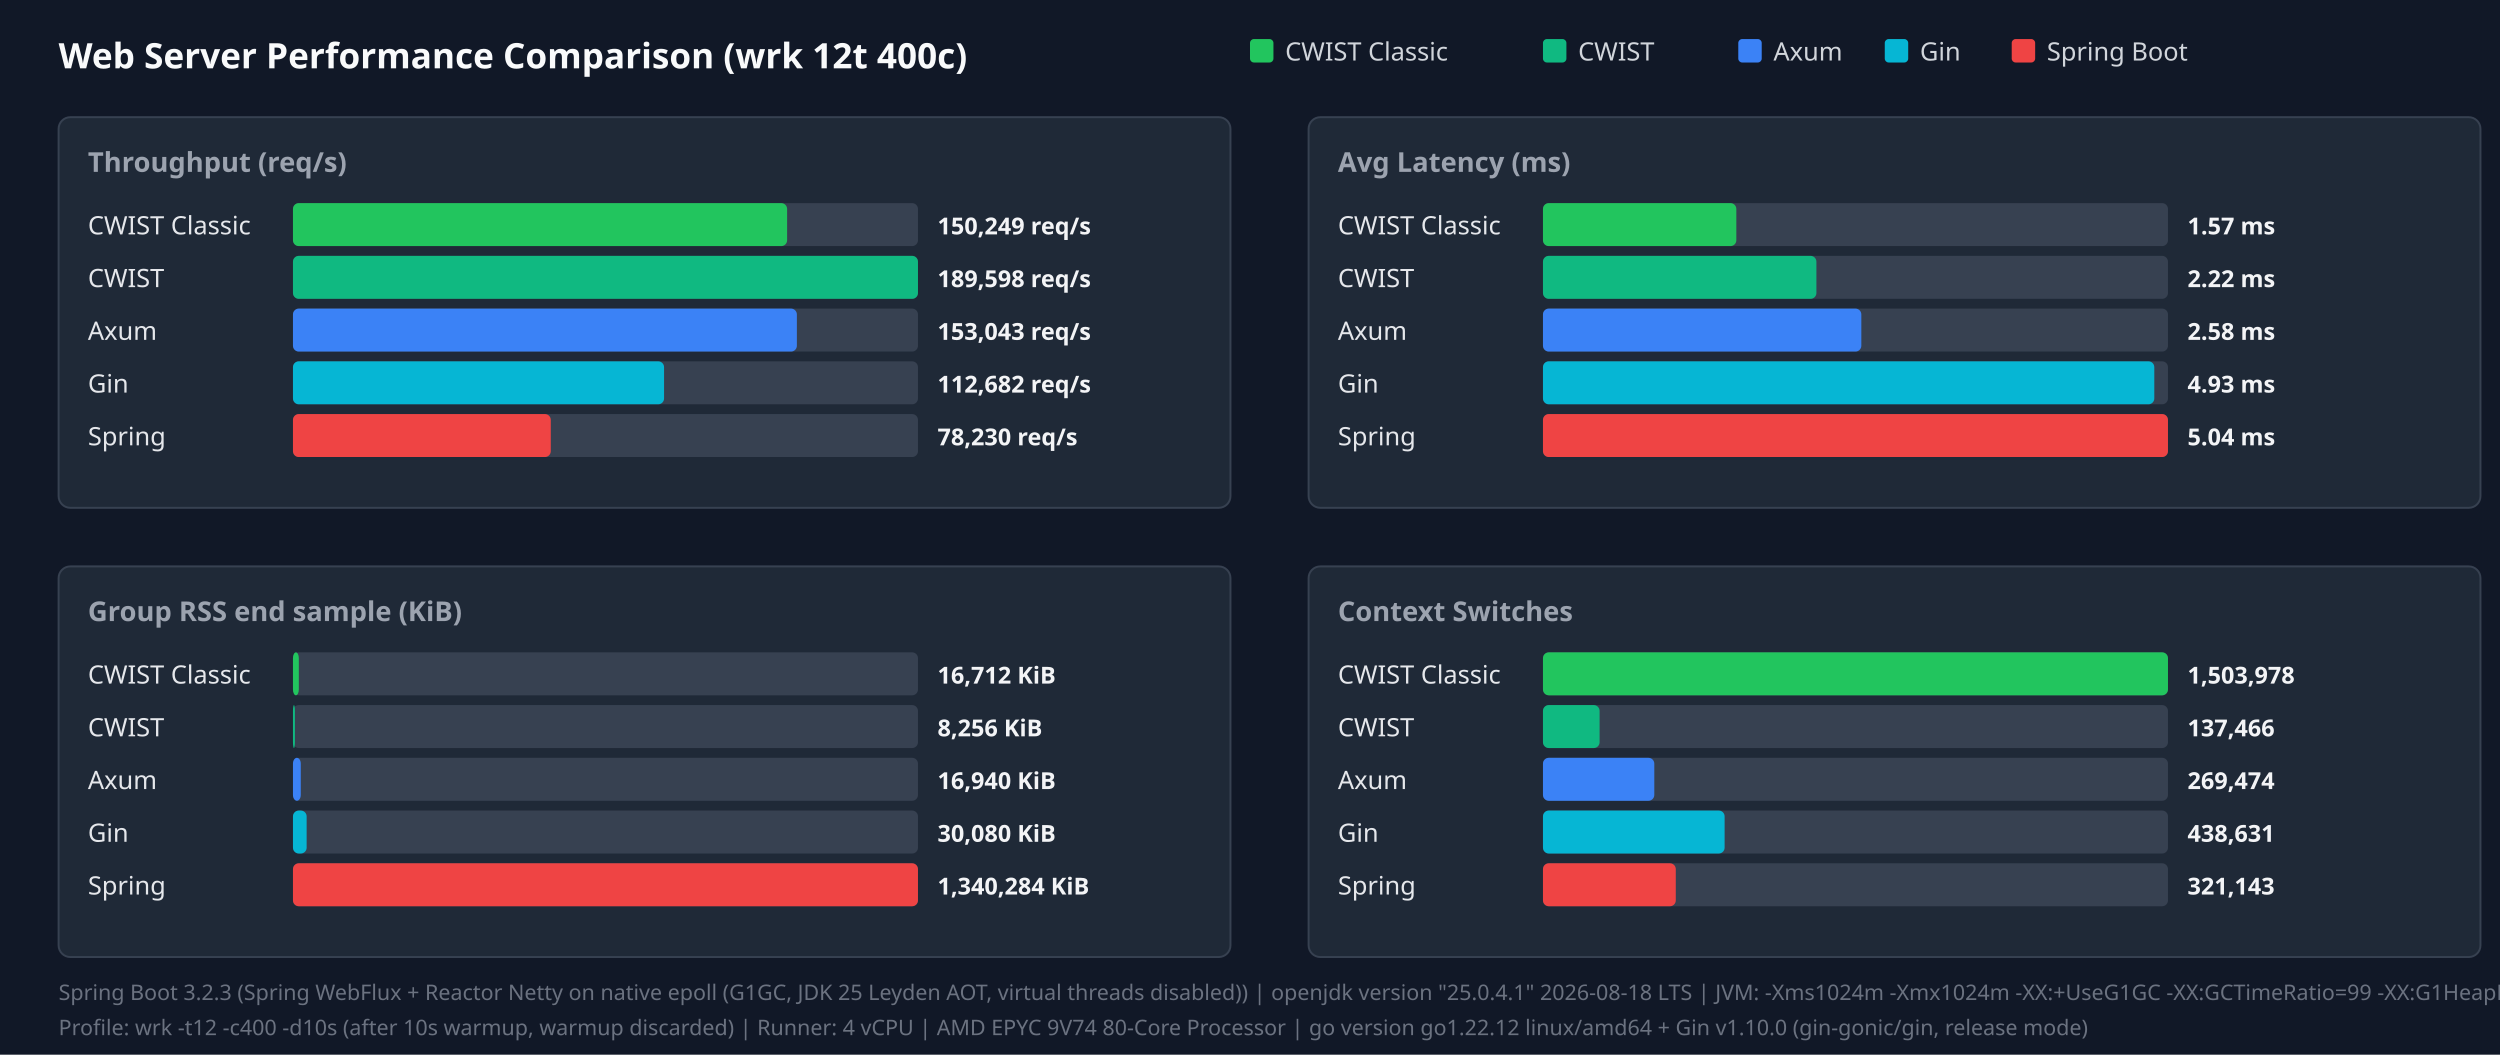
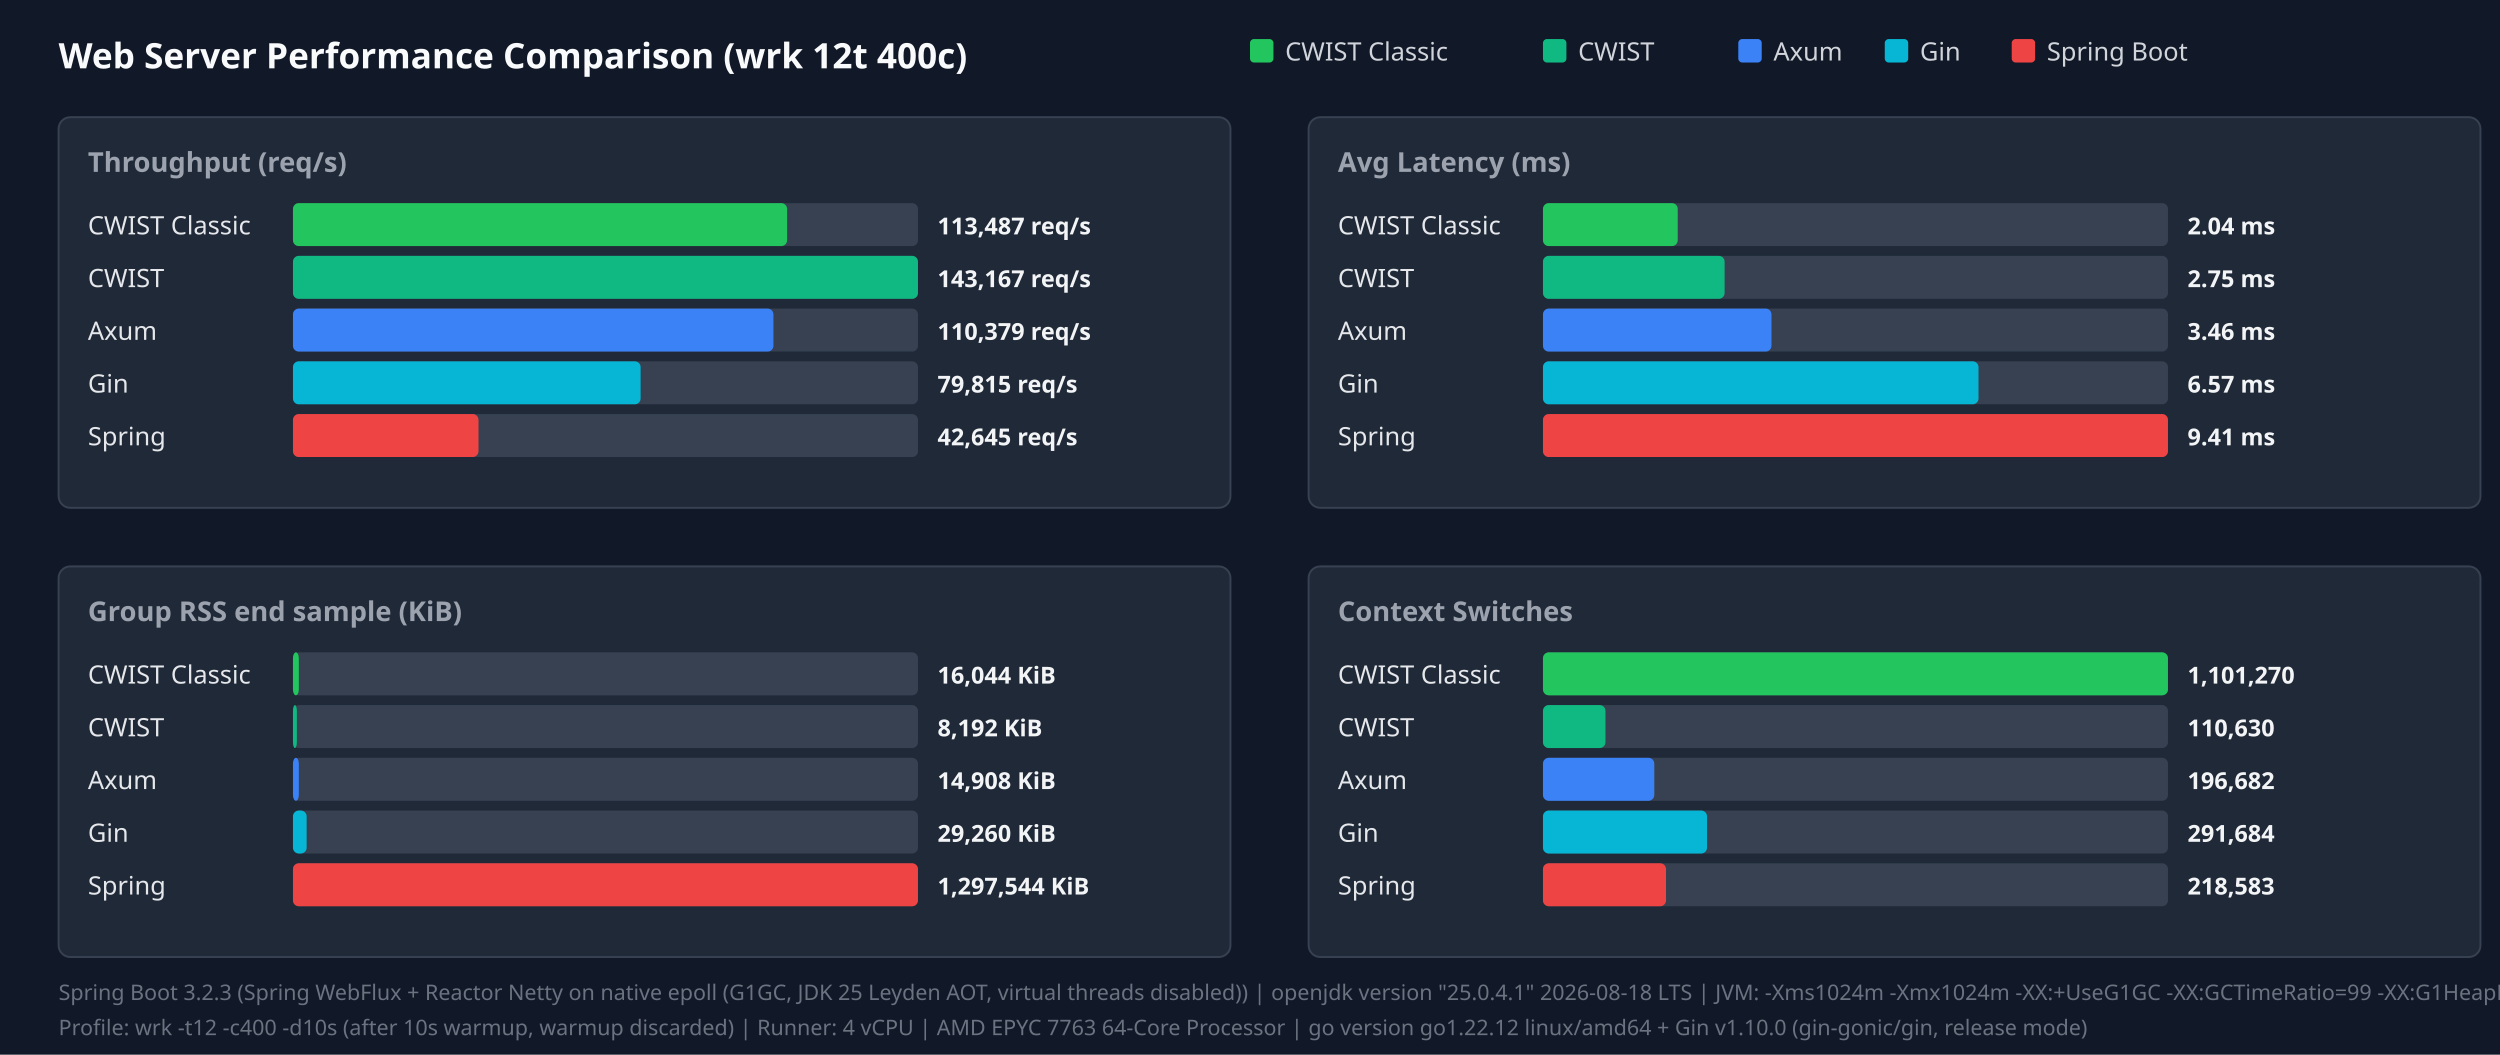
<svg xmlns="http://www.w3.org/2000/svg" width="1280" height="540" viewBox="0 0 1280 540">
  <style>.title{font:18px sans-serif;font-weight:bold;fill:#f9fafb}.panel-title{font:14px sans-serif;font-weight:600;fill:#9ca3af}.legend{font:13px sans-serif;fill:#d1d5db}.bar-label{font:13px sans-serif;font-weight:500;fill:#e5e7eb}.bar-val{font:12px sans-serif;font-weight:bold;fill:#f3f4f6}.footer{font:11px sans-serif;fill:#6b7280}</style>
  <rect width="100%" height="100%" fill="#111827" />
  <text x="30" y="35" class="title">Web Server Performance Comparison (wrk 12t 400c)</text>
  <rect x="640" y="20" width="12" height="12" fill="#22c55e" rx="2" />
  <text x="658" y="31" class="legend">CWIST Classic</text>
  <rect x="790" y="20" width="12" height="12" fill="#10b981" rx="2" />
  <text x="808" y="31" class="legend">CWIST</text>
  <rect x="890" y="20" width="12" height="12" fill="#3b82f6" rx="2" />
  <text x="908" y="31" class="legend">Axum</text>
  <rect x="965" y="20" width="12" height="12" fill="#06b6d4" rx="2" />
  <text x="983" y="31" class="legend">Gin</text>
  <rect x="1030" y="20" width="12" height="12" fill="#ef4444" rx="2" />
  <text x="1048" y="31" class="legend">Spring Boot</text>
  <rect x="30" y="60" width="600" height="200" fill="#1f2937" rx="6" stroke="#374151" />
  <text x="45" y="88" class="panel-title">Throughput (req/s)</text>
  <text x="45" y="120" class="bar-label">CWIST Classic</text>
  <rect x="150" y="104" width="320" height="22" fill="#374151" rx="3" />
  <rect x="150" y="104" width="253" height="22" fill="#22c55e" rx="3" />
-   <text x="480" y="120" class="bar-val">150,249 req/s</text>
+   <text x="480" y="120" class="bar-val">113,487 req/s</text>
  <text x="45" y="147" class="bar-label">CWIST</text>
  <rect x="150" y="131" width="320" height="22" fill="#374151" rx="3" />
  <rect x="150" y="131" width="320" height="22" fill="#10b981" rx="3" />
-   <text x="480" y="147" class="bar-val">189,598 req/s</text>
+   <text x="480" y="147" class="bar-val">143,167 req/s</text>
  <text x="45" y="174" class="bar-label">Axum</text>
  <rect x="150" y="158" width="320" height="22" fill="#374151" rx="3" />
-   <rect x="150" y="158" width="258" height="22" fill="#3b82f6" rx="3" />
-   <text x="480" y="174" class="bar-val">153,043 req/s</text>
+   <rect x="150" y="158" width="246" height="22" fill="#3b82f6" rx="3" />
+   <text x="480" y="174" class="bar-val">110,379 req/s</text>
  <text x="45" y="201" class="bar-label">Gin</text>
  <rect x="150" y="185" width="320" height="22" fill="#374151" rx="3" />
-   <rect x="150" y="185" width="190" height="22" fill="#06b6d4" rx="3" />
-   <text x="480" y="201" class="bar-val">112,682 req/s</text>
+   <rect x="150" y="185" width="178" height="22" fill="#06b6d4" rx="3" />
+   <text x="480" y="201" class="bar-val">79,815 req/s</text>
  <text x="45" y="228" class="bar-label">Spring</text>
  <rect x="150" y="212" width="320" height="22" fill="#374151" rx="3" />
-   <rect x="150" y="212" width="132" height="22" fill="#ef4444" rx="3" />
-   <text x="480" y="228" class="bar-val">78,230 req/s</text>
+   <rect x="150" y="212" width="95" height="22" fill="#ef4444" rx="3" />
+   <text x="480" y="228" class="bar-val">42,645 req/s</text>
  <rect x="670" y="60" width="600" height="200" fill="#1f2937" rx="6" stroke="#374151" />
  <text x="685" y="88" class="panel-title">Avg Latency (ms)</text>
  <text x="685" y="120" class="bar-label">CWIST Classic</text>
  <rect x="790" y="104" width="320" height="22" fill="#374151" rx="3" />
-   <rect x="790" y="104" width="99" height="22" fill="#22c55e" rx="3" />
-   <text x="1120" y="120" class="bar-val">1.57 ms</text>
+   <rect x="790" y="104" width="69" height="22" fill="#22c55e" rx="3" />
+   <text x="1120" y="120" class="bar-val">2.04 ms</text>
  <text x="685" y="147" class="bar-label">CWIST</text>
  <rect x="790" y="131" width="320" height="22" fill="#374151" rx="3" />
-   <rect x="790" y="131" width="140" height="22" fill="#10b981" rx="3" />
-   <text x="1120" y="147" class="bar-val">2.22 ms</text>
+   <rect x="790" y="131" width="93" height="22" fill="#10b981" rx="3" />
+   <text x="1120" y="147" class="bar-val">2.75 ms</text>
  <text x="685" y="174" class="bar-label">Axum</text>
  <rect x="790" y="158" width="320" height="22" fill="#374151" rx="3" />
-   <rect x="790" y="158" width="163" height="22" fill="#3b82f6" rx="3" />
-   <text x="1120" y="174" class="bar-val">2.58 ms</text>
+   <rect x="790" y="158" width="117" height="22" fill="#3b82f6" rx="3" />
+   <text x="1120" y="174" class="bar-val">3.46 ms</text>
  <text x="685" y="201" class="bar-label">Gin</text>
  <rect x="790" y="185" width="320" height="22" fill="#374151" rx="3" />
-   <rect x="790" y="185" width="313" height="22" fill="#06b6d4" rx="3" />
-   <text x="1120" y="201" class="bar-val">4.93 ms</text>
+   <rect x="790" y="185" width="223" height="22" fill="#06b6d4" rx="3" />
+   <text x="1120" y="201" class="bar-val">6.57 ms</text>
  <text x="685" y="228" class="bar-label">Spring</text>
  <rect x="790" y="212" width="320" height="22" fill="#374151" rx="3" />
  <rect x="790" y="212" width="320" height="22" fill="#ef4444" rx="3" />
-   <text x="1120" y="228" class="bar-val">5.04 ms</text>
+   <text x="1120" y="228" class="bar-val">9.41 ms</text>
  <rect x="30" y="290" width="600" height="200" fill="#1f2937" rx="6" stroke="#374151" />
  <text x="45" y="318" class="panel-title">Group RSS end sample (KiB)</text>
  <text x="45" y="350" class="bar-label">CWIST Classic</text>
  <rect x="150" y="334" width="320" height="22" fill="#374151" rx="3" />
  <rect x="150" y="334" width="3" height="22" fill="#22c55e" rx="3" />
-   <text x="480" y="350" class="bar-val">16,712 KiB</text>
+   <text x="480" y="350" class="bar-val">16,044 KiB</text>
  <text x="45" y="377" class="bar-label">CWIST</text>
  <rect x="150" y="361" width="320" height="22" fill="#374151" rx="3" />
-   <rect x="150" y="361" width="1" height="22" fill="#10b981" rx="3" />
-   <text x="480" y="377" class="bar-val">8,256 KiB</text>
+   <rect x="150" y="361" width="2" height="22" fill="#10b981" rx="3" />
+   <text x="480" y="377" class="bar-val">8,192 KiB</text>
  <text x="45" y="404" class="bar-label">Axum</text>
  <rect x="150" y="388" width="320" height="22" fill="#374151" rx="3" />
-   <rect x="150" y="388" width="4" height="22" fill="#3b82f6" rx="3" />
-   <text x="480" y="404" class="bar-val">16,940 KiB</text>
+   <rect x="150" y="388" width="3" height="22" fill="#3b82f6" rx="3" />
+   <text x="480" y="404" class="bar-val">14,908 KiB</text>
  <text x="45" y="431" class="bar-label">Gin</text>
  <rect x="150" y="415" width="320" height="22" fill="#374151" rx="3" />
  <rect x="150" y="415" width="7" height="22" fill="#06b6d4" rx="3" />
-   <text x="480" y="431" class="bar-val">30,080 KiB</text>
+   <text x="480" y="431" class="bar-val">29,260 KiB</text>
  <text x="45" y="458" class="bar-label">Spring</text>
  <rect x="150" y="442" width="320" height="22" fill="#374151" rx="3" />
  <rect x="150" y="442" width="320" height="22" fill="#ef4444" rx="3" />
-   <text x="480" y="458" class="bar-val">1,340,284 KiB</text>
+   <text x="480" y="458" class="bar-val">1,297,544 KiB</text>
  <rect x="670" y="290" width="600" height="200" fill="#1f2937" rx="6" stroke="#374151" />
  <text x="685" y="318" class="panel-title">Context Switches</text>
  <text x="685" y="350" class="bar-label">CWIST Classic</text>
  <rect x="790" y="334" width="320" height="22" fill="#374151" rx="3" />
  <rect x="790" y="334" width="320" height="22" fill="#22c55e" rx="3" />
-   <text x="1120" y="350" class="bar-val">1,503,978</text>
+   <text x="1120" y="350" class="bar-val">1,101,270</text>
  <text x="685" y="377" class="bar-label">CWIST</text>
  <rect x="790" y="361" width="320" height="22" fill="#374151" rx="3" />
-   <rect x="790" y="361" width="29" height="22" fill="#10b981" rx="3" />
-   <text x="1120" y="377" class="bar-val">137,466</text>
+   <rect x="790" y="361" width="32" height="22" fill="#10b981" rx="3" />
+   <text x="1120" y="377" class="bar-val">110,630</text>
  <text x="685" y="404" class="bar-label">Axum</text>
  <rect x="790" y="388" width="320" height="22" fill="#374151" rx="3" />
  <rect x="790" y="388" width="57" height="22" fill="#3b82f6" rx="3" />
-   <text x="1120" y="404" class="bar-val">269,474</text>
+   <text x="1120" y="404" class="bar-val">196,682</text>
  <text x="685" y="431" class="bar-label">Gin</text>
  <rect x="790" y="415" width="320" height="22" fill="#374151" rx="3" />
-   <rect x="790" y="415" width="93" height="22" fill="#06b6d4" rx="3" />
-   <text x="1120" y="431" class="bar-val">438,631</text>
+   <rect x="790" y="415" width="84" height="22" fill="#06b6d4" rx="3" />
+   <text x="1120" y="431" class="bar-val">291,684</text>
  <text x="685" y="458" class="bar-label">Spring</text>
  <rect x="790" y="442" width="320" height="22" fill="#374151" rx="3" />
-   <rect x="790" y="442" width="68" height="22" fill="#ef4444" rx="3" />
-   <text x="1120" y="458" class="bar-val">321,143</text>
+   <rect x="790" y="442" width="63" height="22" fill="#ef4444" rx="3" />
+   <text x="1120" y="458" class="bar-val">218,583</text>
  <text x="30" y="512" class="footer">Spring Boot 3.2.3 (Spring WebFlux + Reactor Netty on native epoll (G1GC, JDK 25 Leyden AOT, virtual threads disabled)) | openjdk version "25.0.4.1" 2026-08-18 LTS | JVM: -Xms1024m -Xmx1024m   -XX:+UseG1GC -XX:GCTimeRatio=99 -XX:G1HeapRegionSize=1m   -XX:+AlwaysPreTouch   -XX:CompileThreshold=1500 -XX:CICompilerCount=4   -Djava.security.egd=file:/dev/urandom   -Djava.net.preferIPv4Stack=true   -Dio.netty.allocator.type=pooled   -Dio.netty.leakDetection.level=disabled   -Dio.netty.buffer.checkBounds=false   -Dio.netty.buffer.checkAccessible=false   -Dreactor.netty.ioWorkerCount=4   -Xlog:gc*:file=/tmp/spring_gc.log:time,uptime,level,tags -XX:+AOTClassLinking -XX:AOTCache=/tmp/spring_bench/app.aot (JEP 483 + JEP 514 single-step AOT)</text>
-   <text x="30" y="530" class="footer">Profile: wrk -t12 -c400 -d10s (after 10s warmup, warmup discarded) | Runner: 4 vCPU | AMD EPYC 9V74 80-Core Processor | go version go1.22.12 linux/amd64 + Gin v1.10.0 (gin-gonic/gin, release mode)</text>
+   <text x="30" y="530" class="footer">Profile: wrk -t12 -c400 -d10s (after 10s warmup, warmup discarded) | Runner: 4 vCPU | AMD EPYC 7763 64-Core Processor | go version go1.22.12 linux/amd64 + Gin v1.10.0 (gin-gonic/gin, release mode)</text>
</svg>
